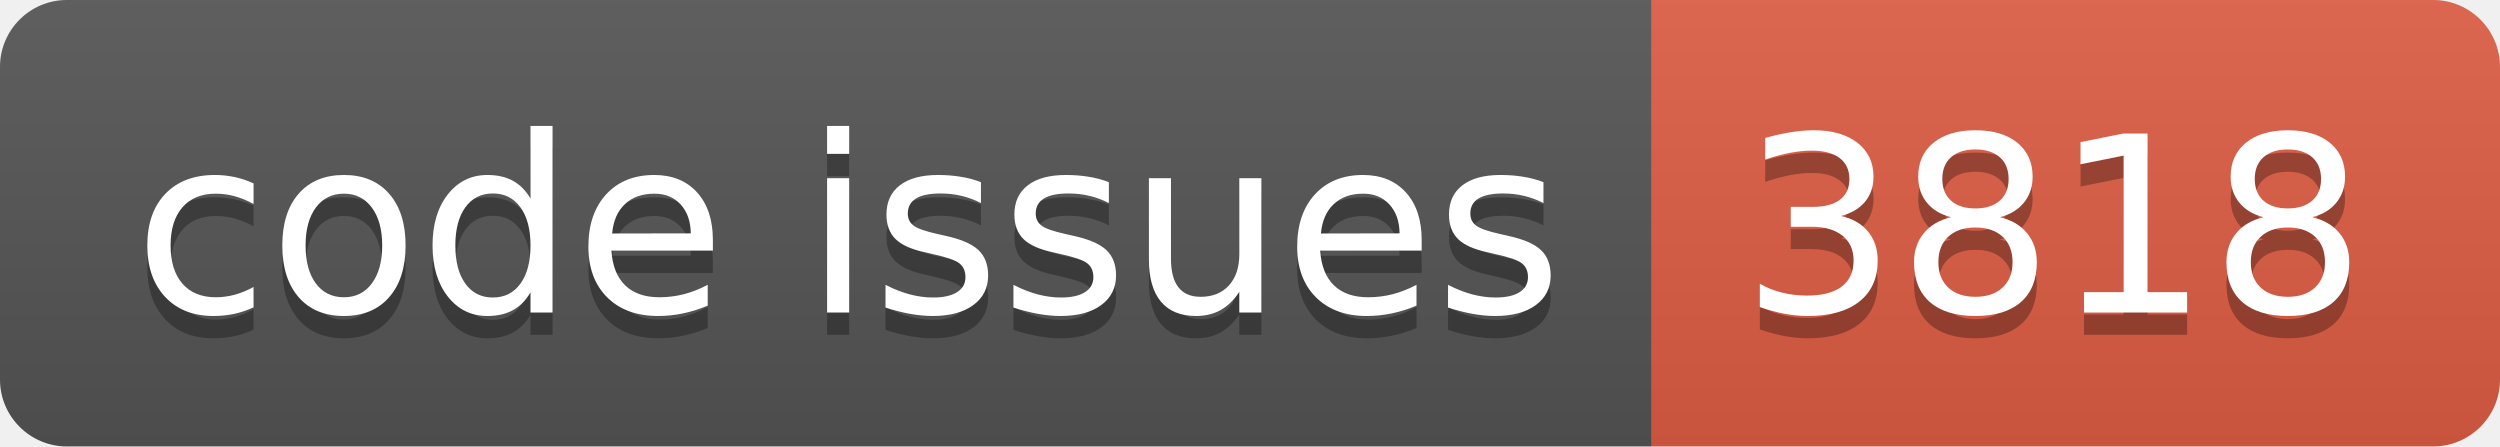
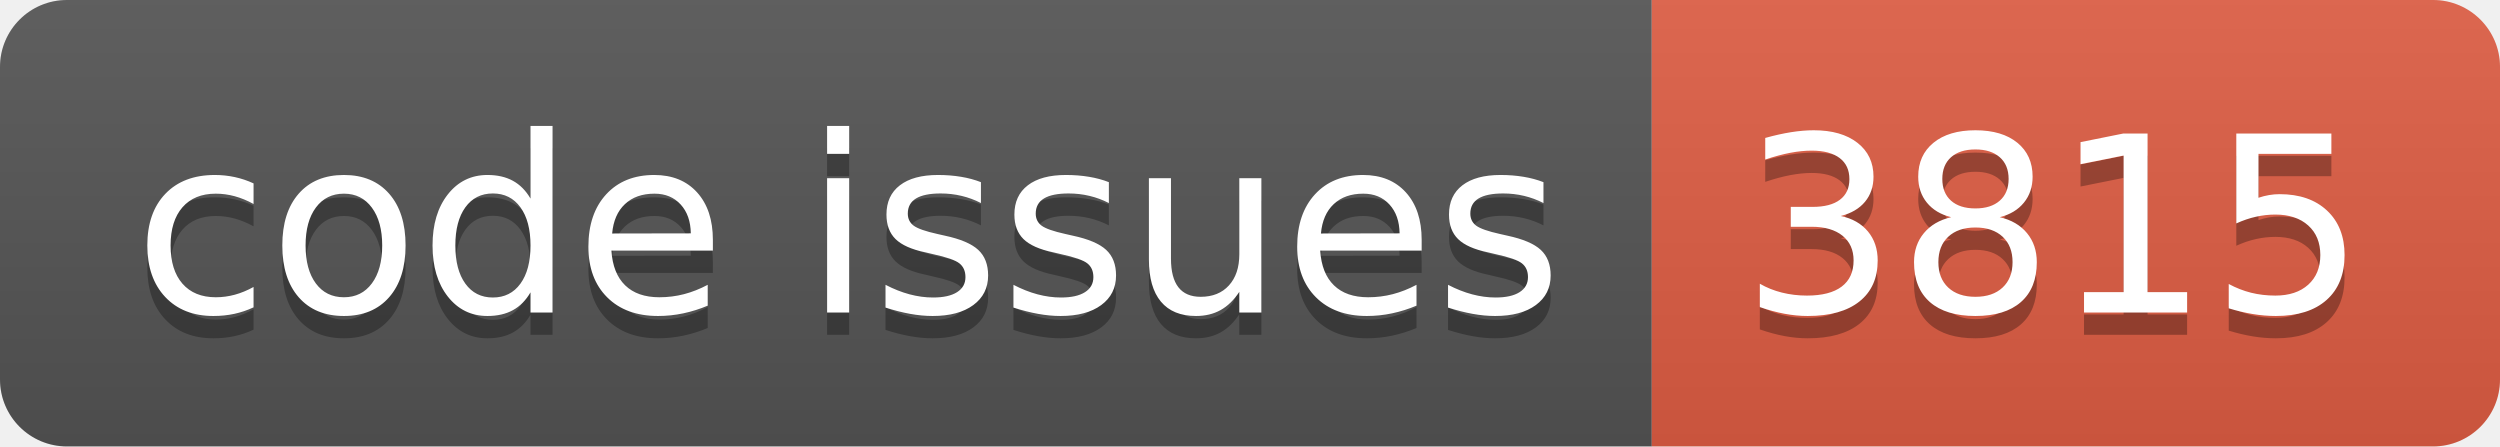
<svg xmlns="http://www.w3.org/2000/svg" width="112.0" height="20">
  <linearGradient id="smooth" x2="0" y2="100%">
    <stop offset="0" stop-color="#bbb" stop-opacity=".1" />
    <stop offset="1" stop-opacity=".1" />
  </linearGradient>
  <clipPath id="round">
    <rect width="112.0" height="20" rx="3" fill="#fff" />
  </clipPath>
  <g clip-path="url(#round)">
    <rect width="74.0" height="20" fill="#555" />
    <rect x="74.0" width="38.0" height="20" fill="#e05d44" />
    <rect width="112.0" height="20" fill="url(#smooth)" />
  </g>
  <g fill="#fff" text-anchor="middle" font-family="DejaVu Sans,Verdana,Geneva,sans-serif" font-size="110">
    <text x="380.0" y="150" fill="#010101" fill-opacity=".3" transform="scale(0.1)" textLength="640.0" lengthAdjust="spacing">code issues</text>
    <text x="380.0" y="140" transform="scale(0.1)" textLength="640.0" lengthAdjust="spacing">code issues</text>
-     <text x="920.0" y="150" fill="#010101" fill-opacity=".3" transform="scale(0.1)" textLength="280.0" lengthAdjust="spacing">3818</text>
-     <text x="920.0" y="140" transform="scale(0.1)" textLength="280.0" lengthAdjust="spacing">3818</text>
+     <text x="920.0" y="150" fill="#010101" fill-opacity=".3" transform="scale(0.1)" textLength="280.0" lengthAdjust="spacing">3815</text>
+     <text x="920.0" y="140" transform="scale(0.1)" textLength="280.0" lengthAdjust="spacing">3815</text>
  </g>
</svg>
